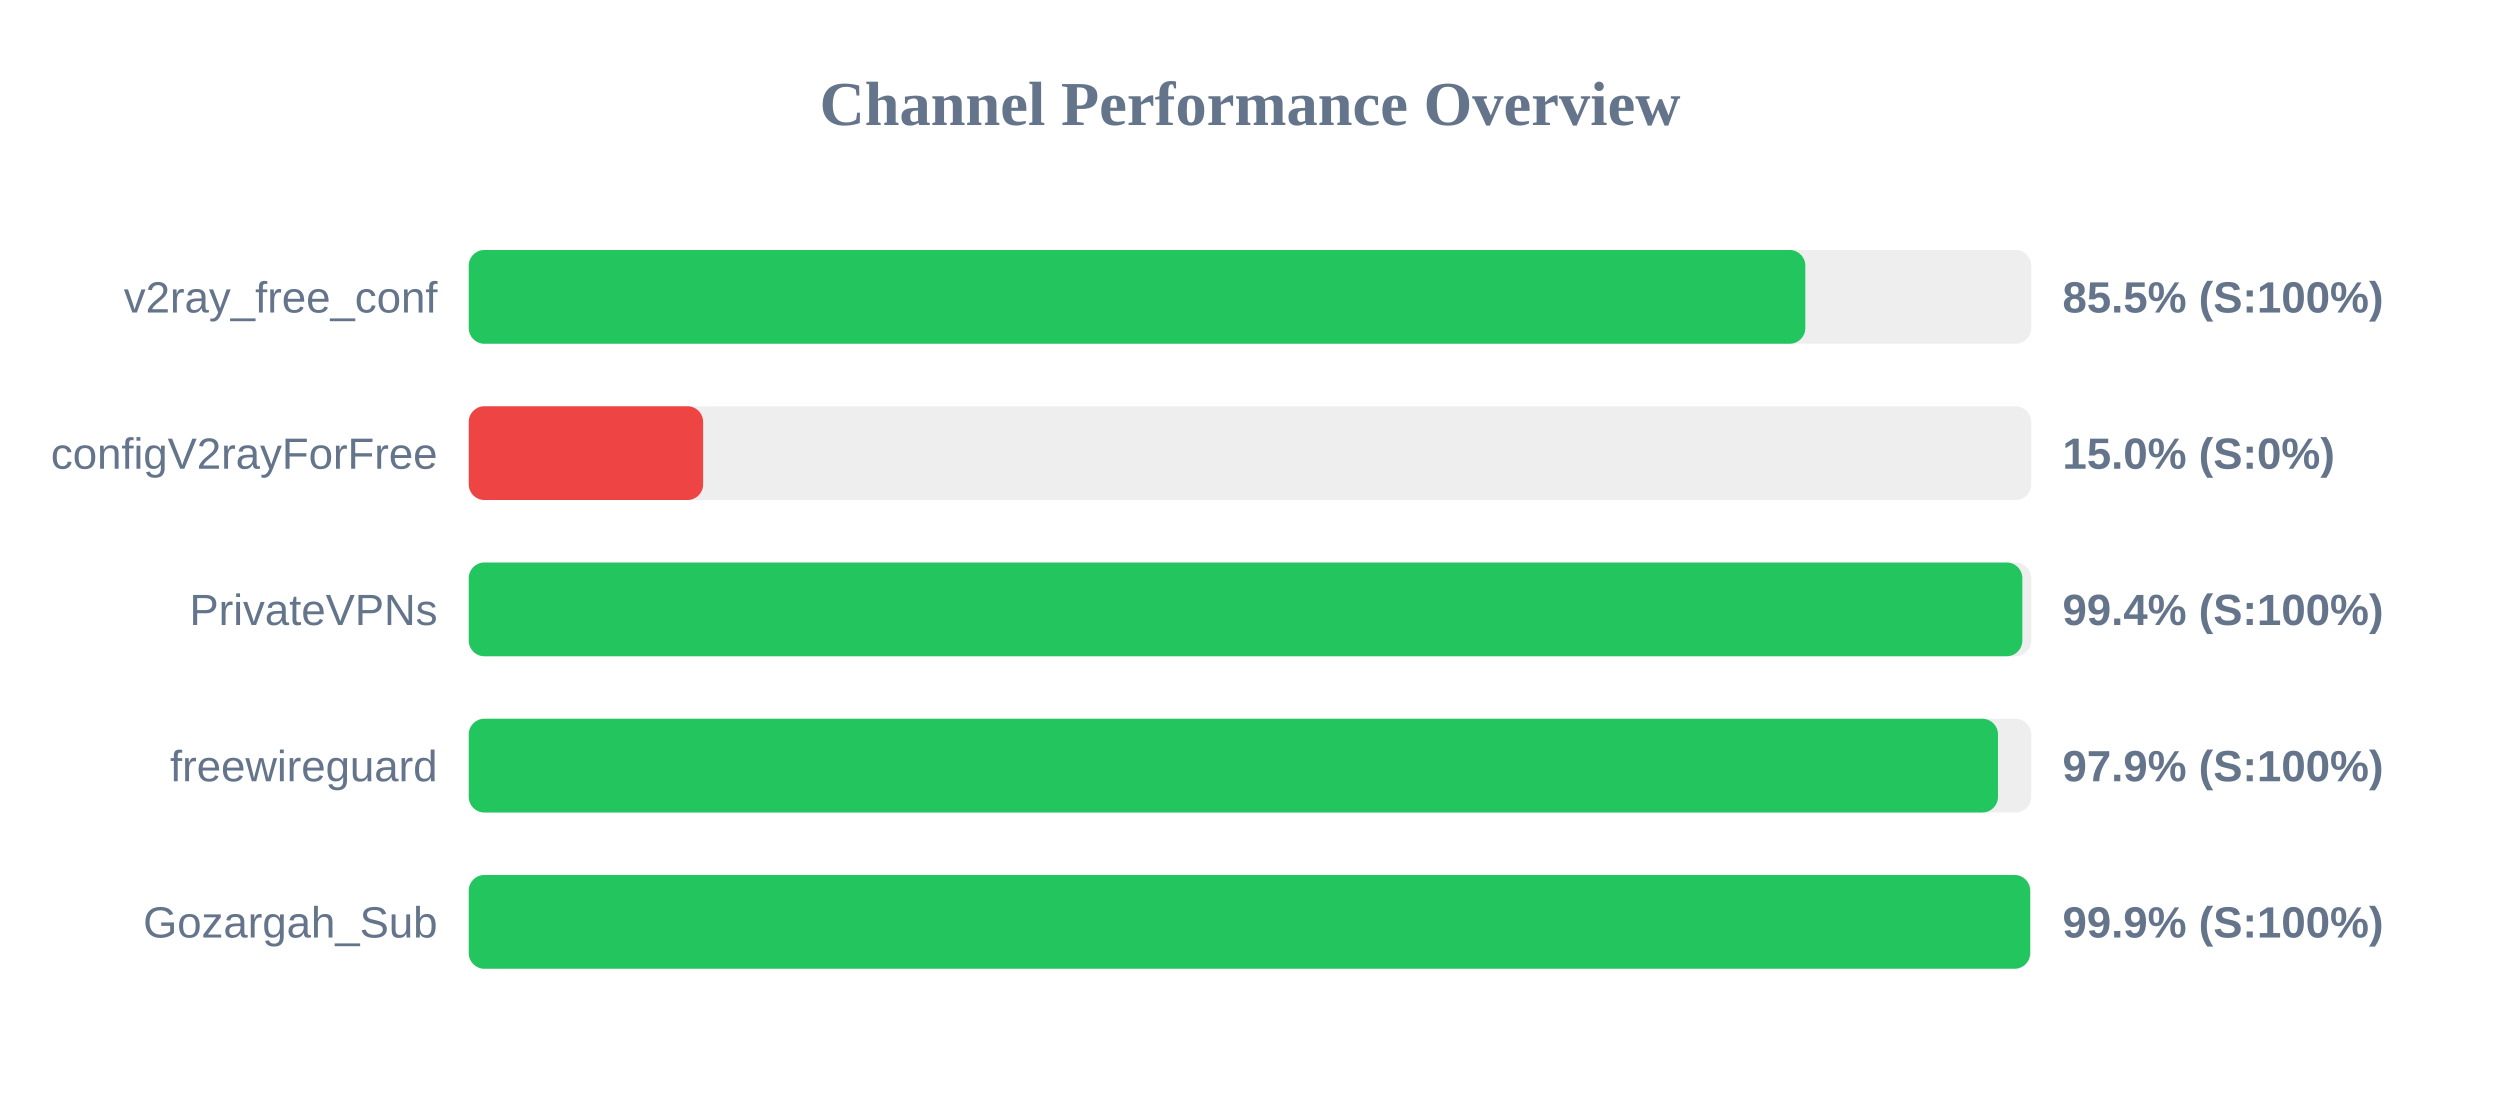
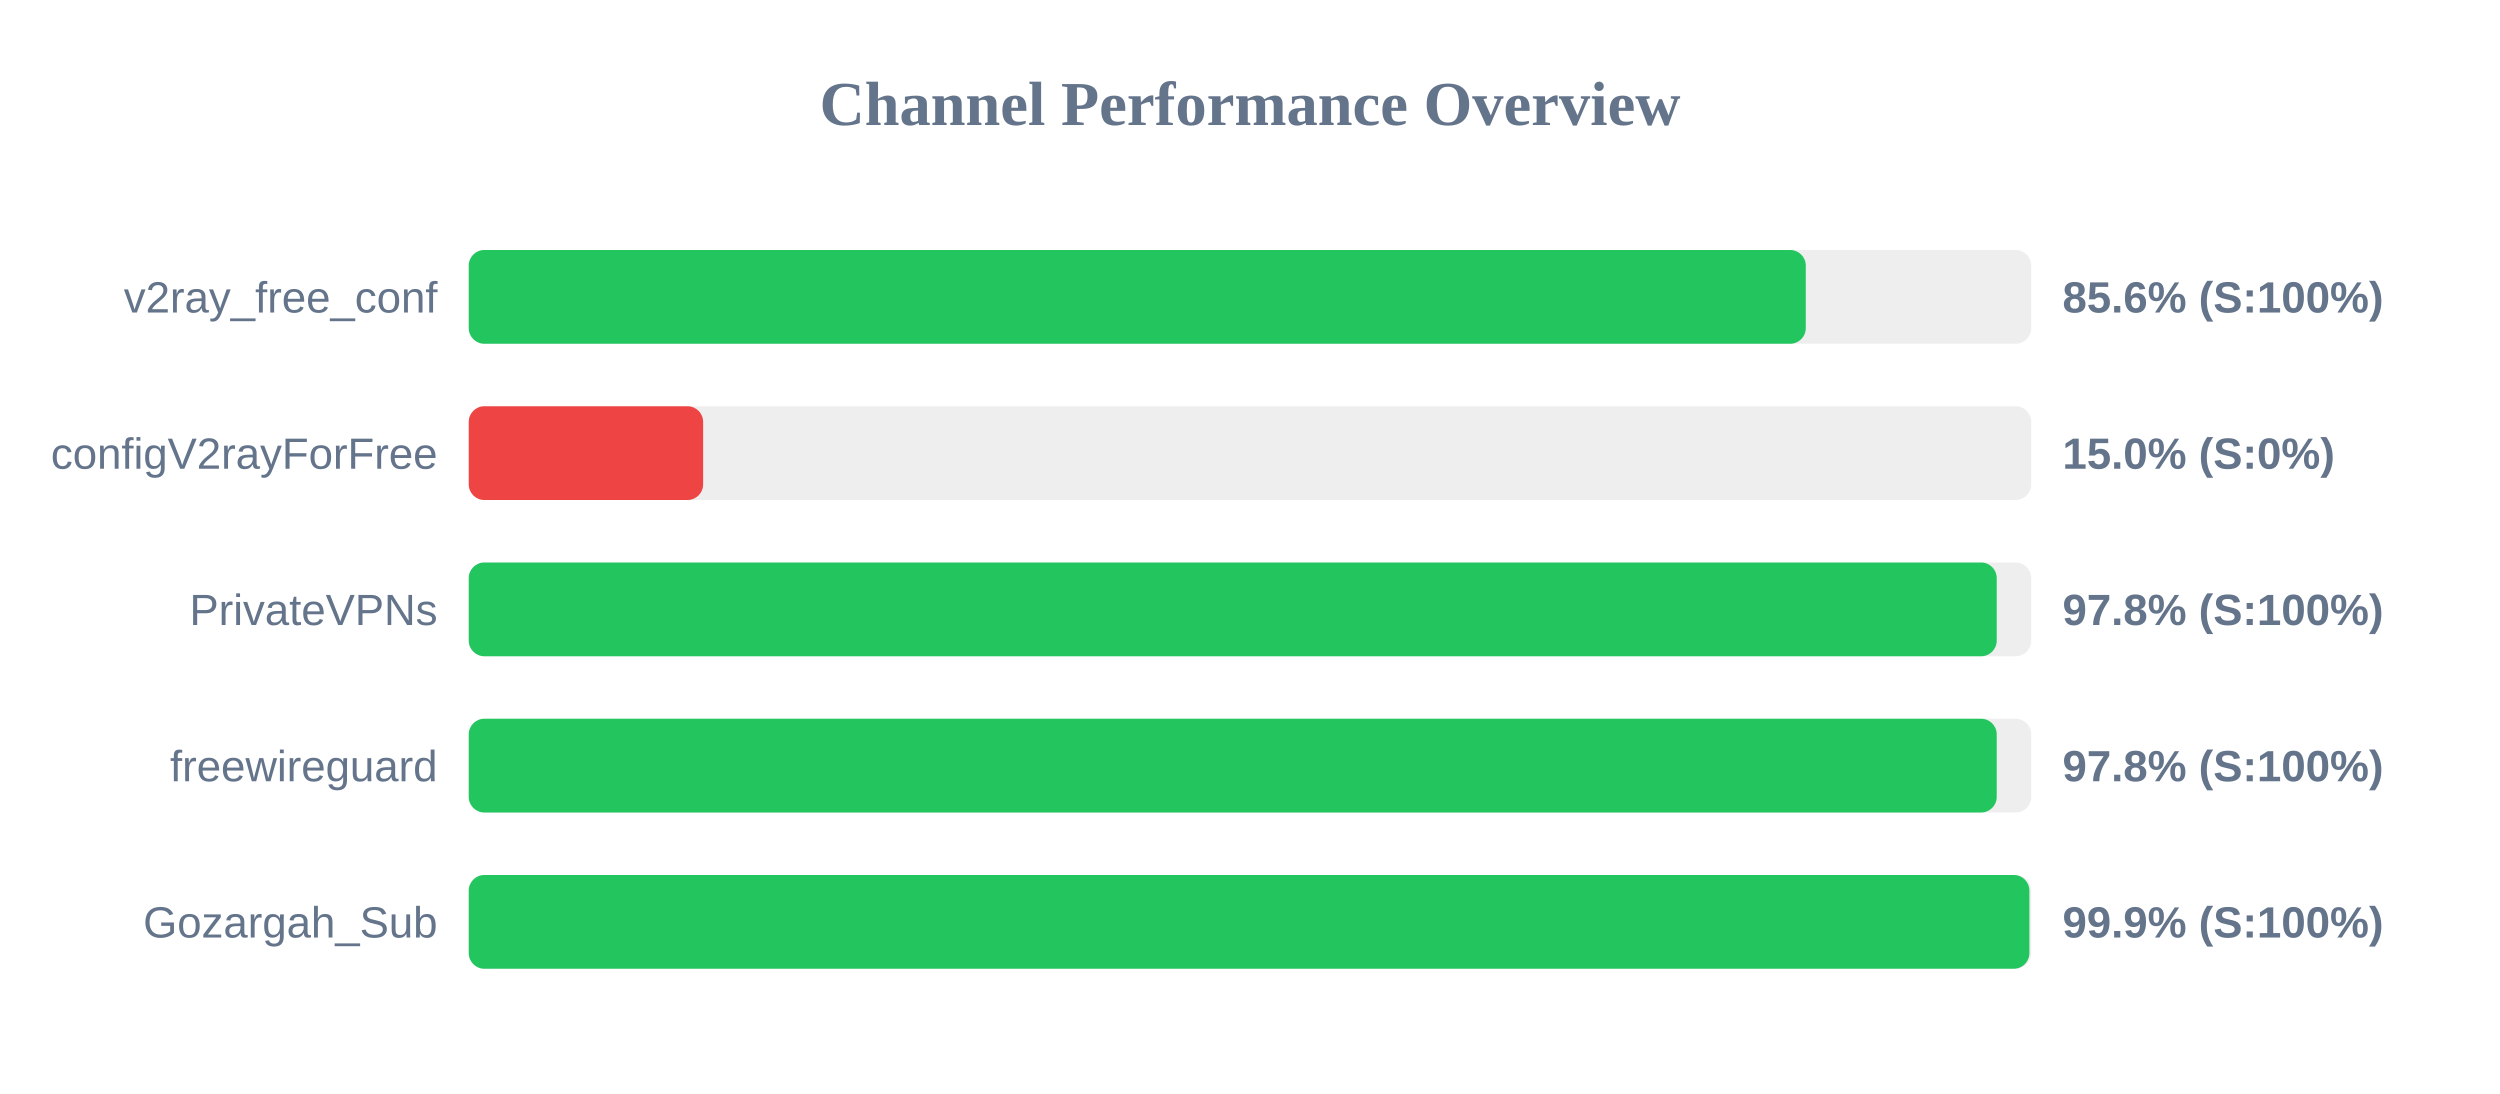
<svg xmlns="http://www.w3.org/2000/svg" width="800" height="350" version="1.1">
  <style>
        .row { font: 14px Arial; fill: #64748b; }
        .score { font: bold 14px Arial; fill: #64748b; }
    </style>
  <text x="400" y="40" text-anchor="middle" font-size="20px" font-weight="bold" fill="#64748b">Channel Performance Overview</text>
  <rect x="150" y="80" width="500" height="30" fill="#eee" rx="5" />
-   <rect x="150" y="80" width="427.7" height="30" fill="#22c55e" rx="5" />
+   <rect x="150" y="80" width="427.85" height="30" fill="#22c55e" rx="5" />
  <text x="140" y="100" text-anchor="end" class="row">v2ray_free_conf</text>
-   <text x="660" y="100" text-anchor="start" class="score">85.5% (S:100%)</text>
+   <text x="660" y="100" text-anchor="start" class="score">85.6% (S:100%)</text>
  <rect x="150" y="130" width="500" height="30" fill="#eee" rx="5" />
  <rect x="150" y="130" width="75.0" height="30" fill="#ef4444" rx="5" />
  <text x="140" y="150" text-anchor="end" class="row">configV2rayForFree</text>
  <text x="660" y="150" text-anchor="start" class="score">15.0% (S:0%)</text>
  <rect x="150" y="180" width="500" height="30" fill="#eee" rx="5" />
-   <rect x="150" y="180" width="497.15" height="30" fill="#22c55e" rx="5" />
+   <rect x="150" y="180" width="488.95" height="30" fill="#22c55e" rx="5" />
  <text x="140" y="200" text-anchor="end" class="row">PrivateVPNs</text>
-   <text x="660" y="200" text-anchor="start" class="score">99.4% (S:100%)</text>
+   <text x="660" y="200" text-anchor="start" class="score">97.8% (S:100%)</text>
  <rect x="150" y="230" width="500" height="30" fill="#eee" rx="5" />
-   <rect x="150" y="230" width="489.35" height="30" fill="#22c55e" rx="5" />
+   <rect x="150" y="230" width="488.95" height="30" fill="#22c55e" rx="5" />
  <text x="140" y="250" text-anchor="end" class="row">freewireguard</text>
-   <text x="660" y="250" text-anchor="start" class="score">97.9% (S:100%)</text>
+   <text x="660" y="250" text-anchor="start" class="score">97.8% (S:100%)</text>
  <rect x="150" y="280" width="500" height="30" fill="#eee" rx="5" />
-   <rect x="150" y="280" width="499.65" height="30" fill="#22c55e" rx="5" />
+   <rect x="150" y="280" width="499.4" height="30" fill="#22c55e" rx="5" />
  <text x="140" y="300" text-anchor="end" class="row">Gozargah_Sub</text>
  <text x="660" y="300" text-anchor="start" class="score">99.9% (S:100%)</text>
</svg>
